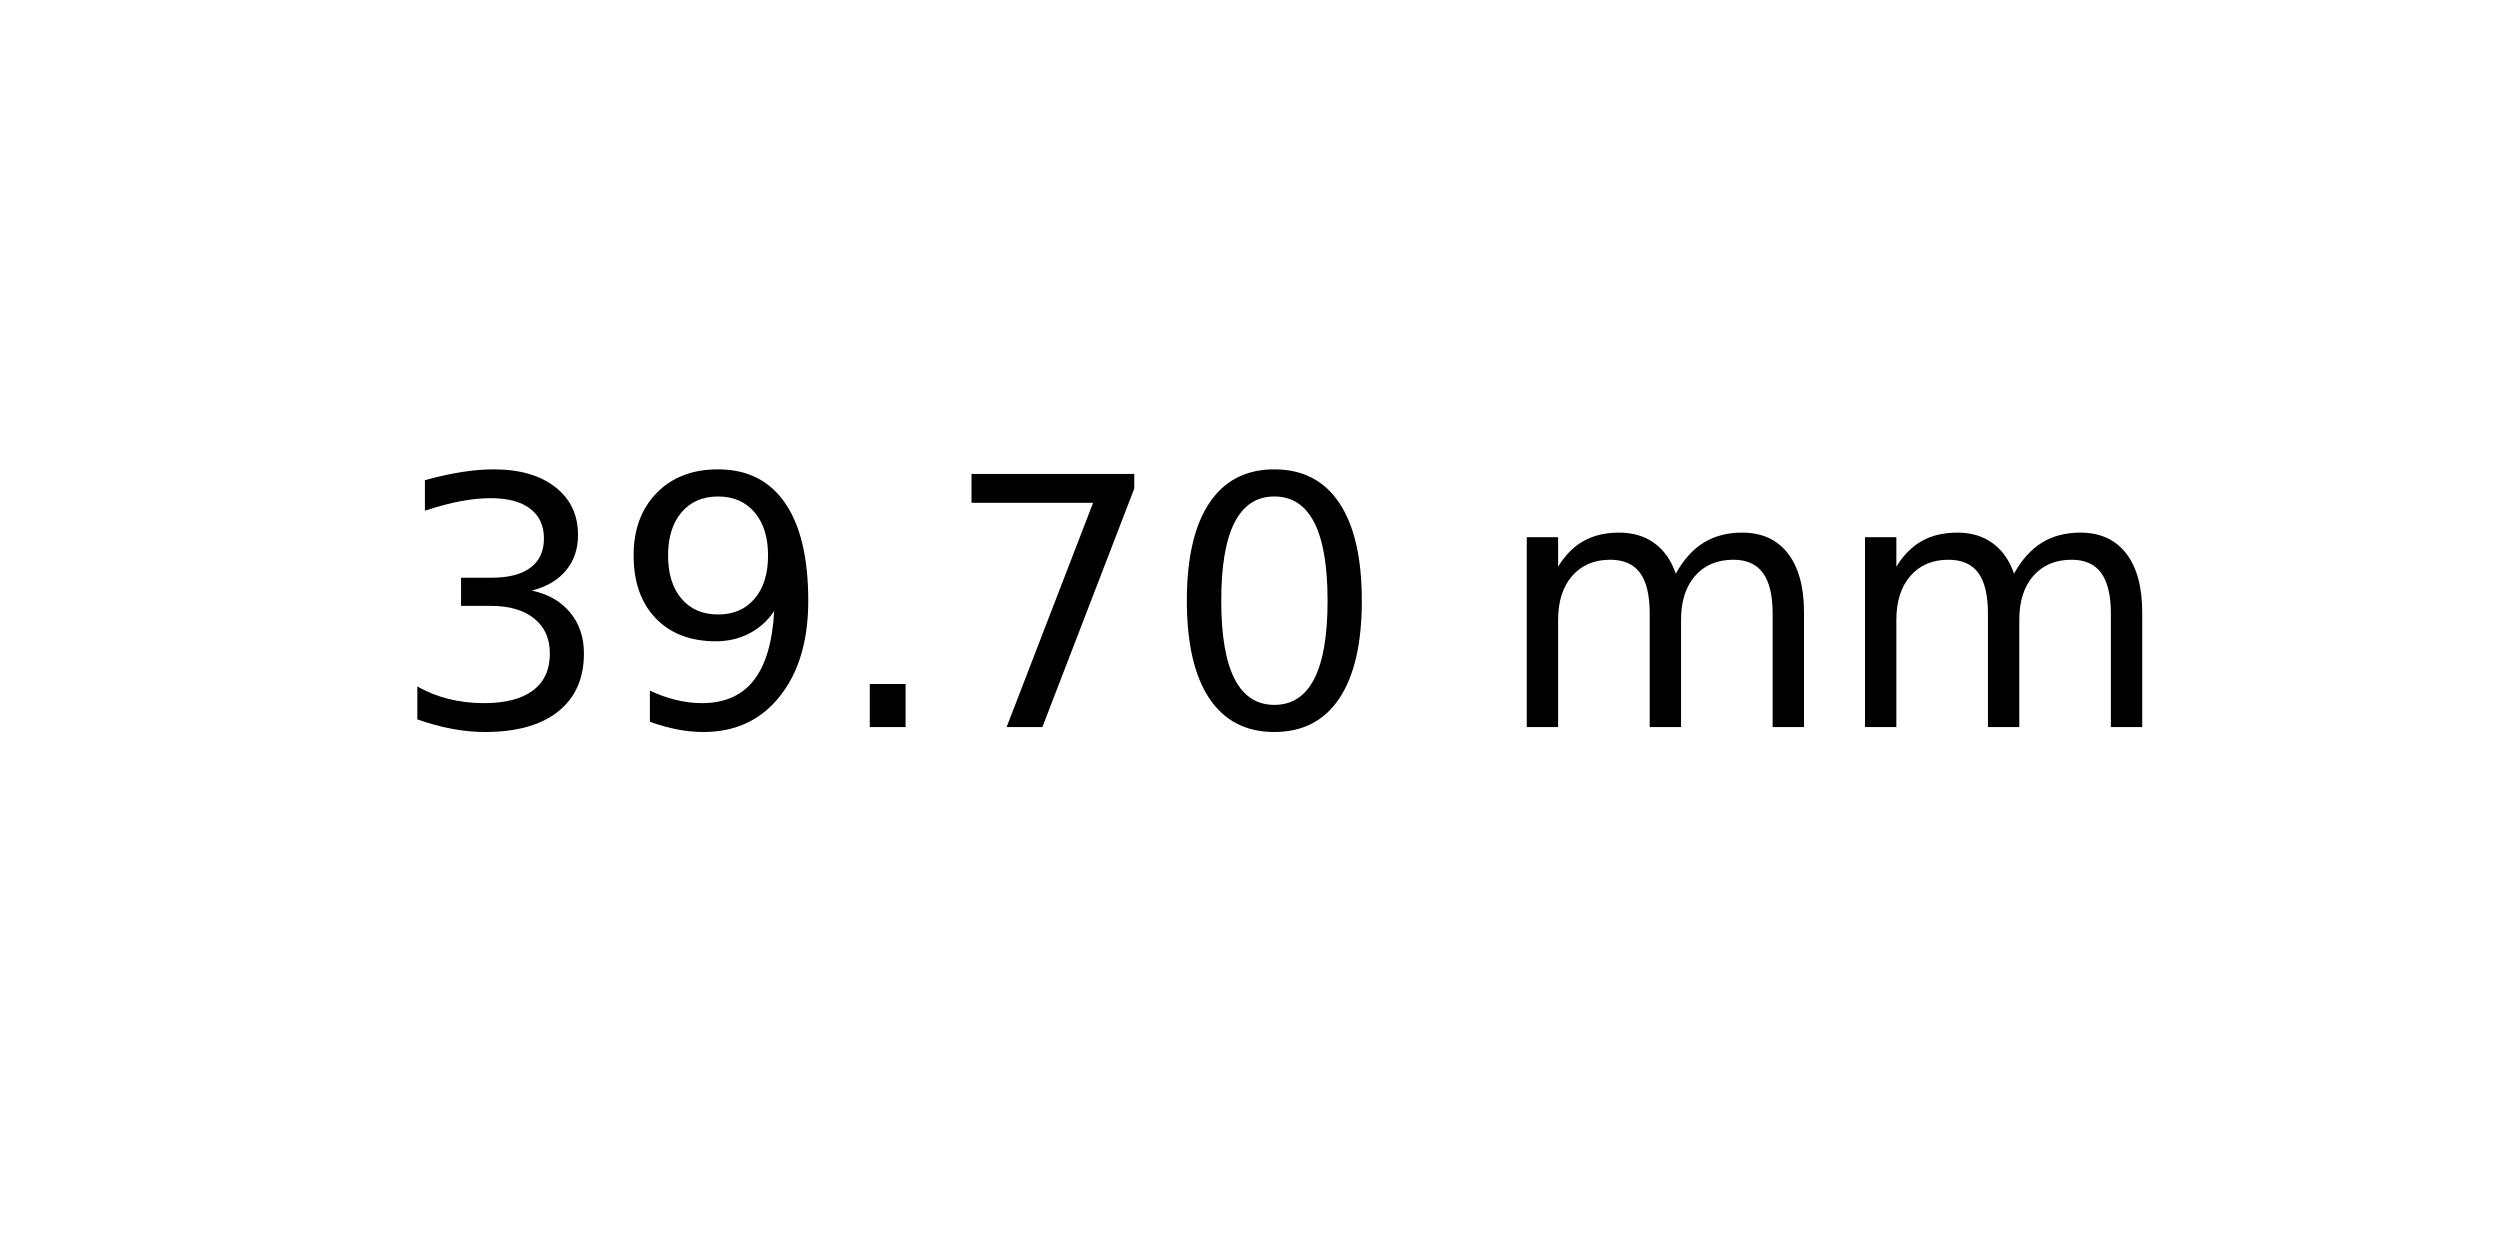
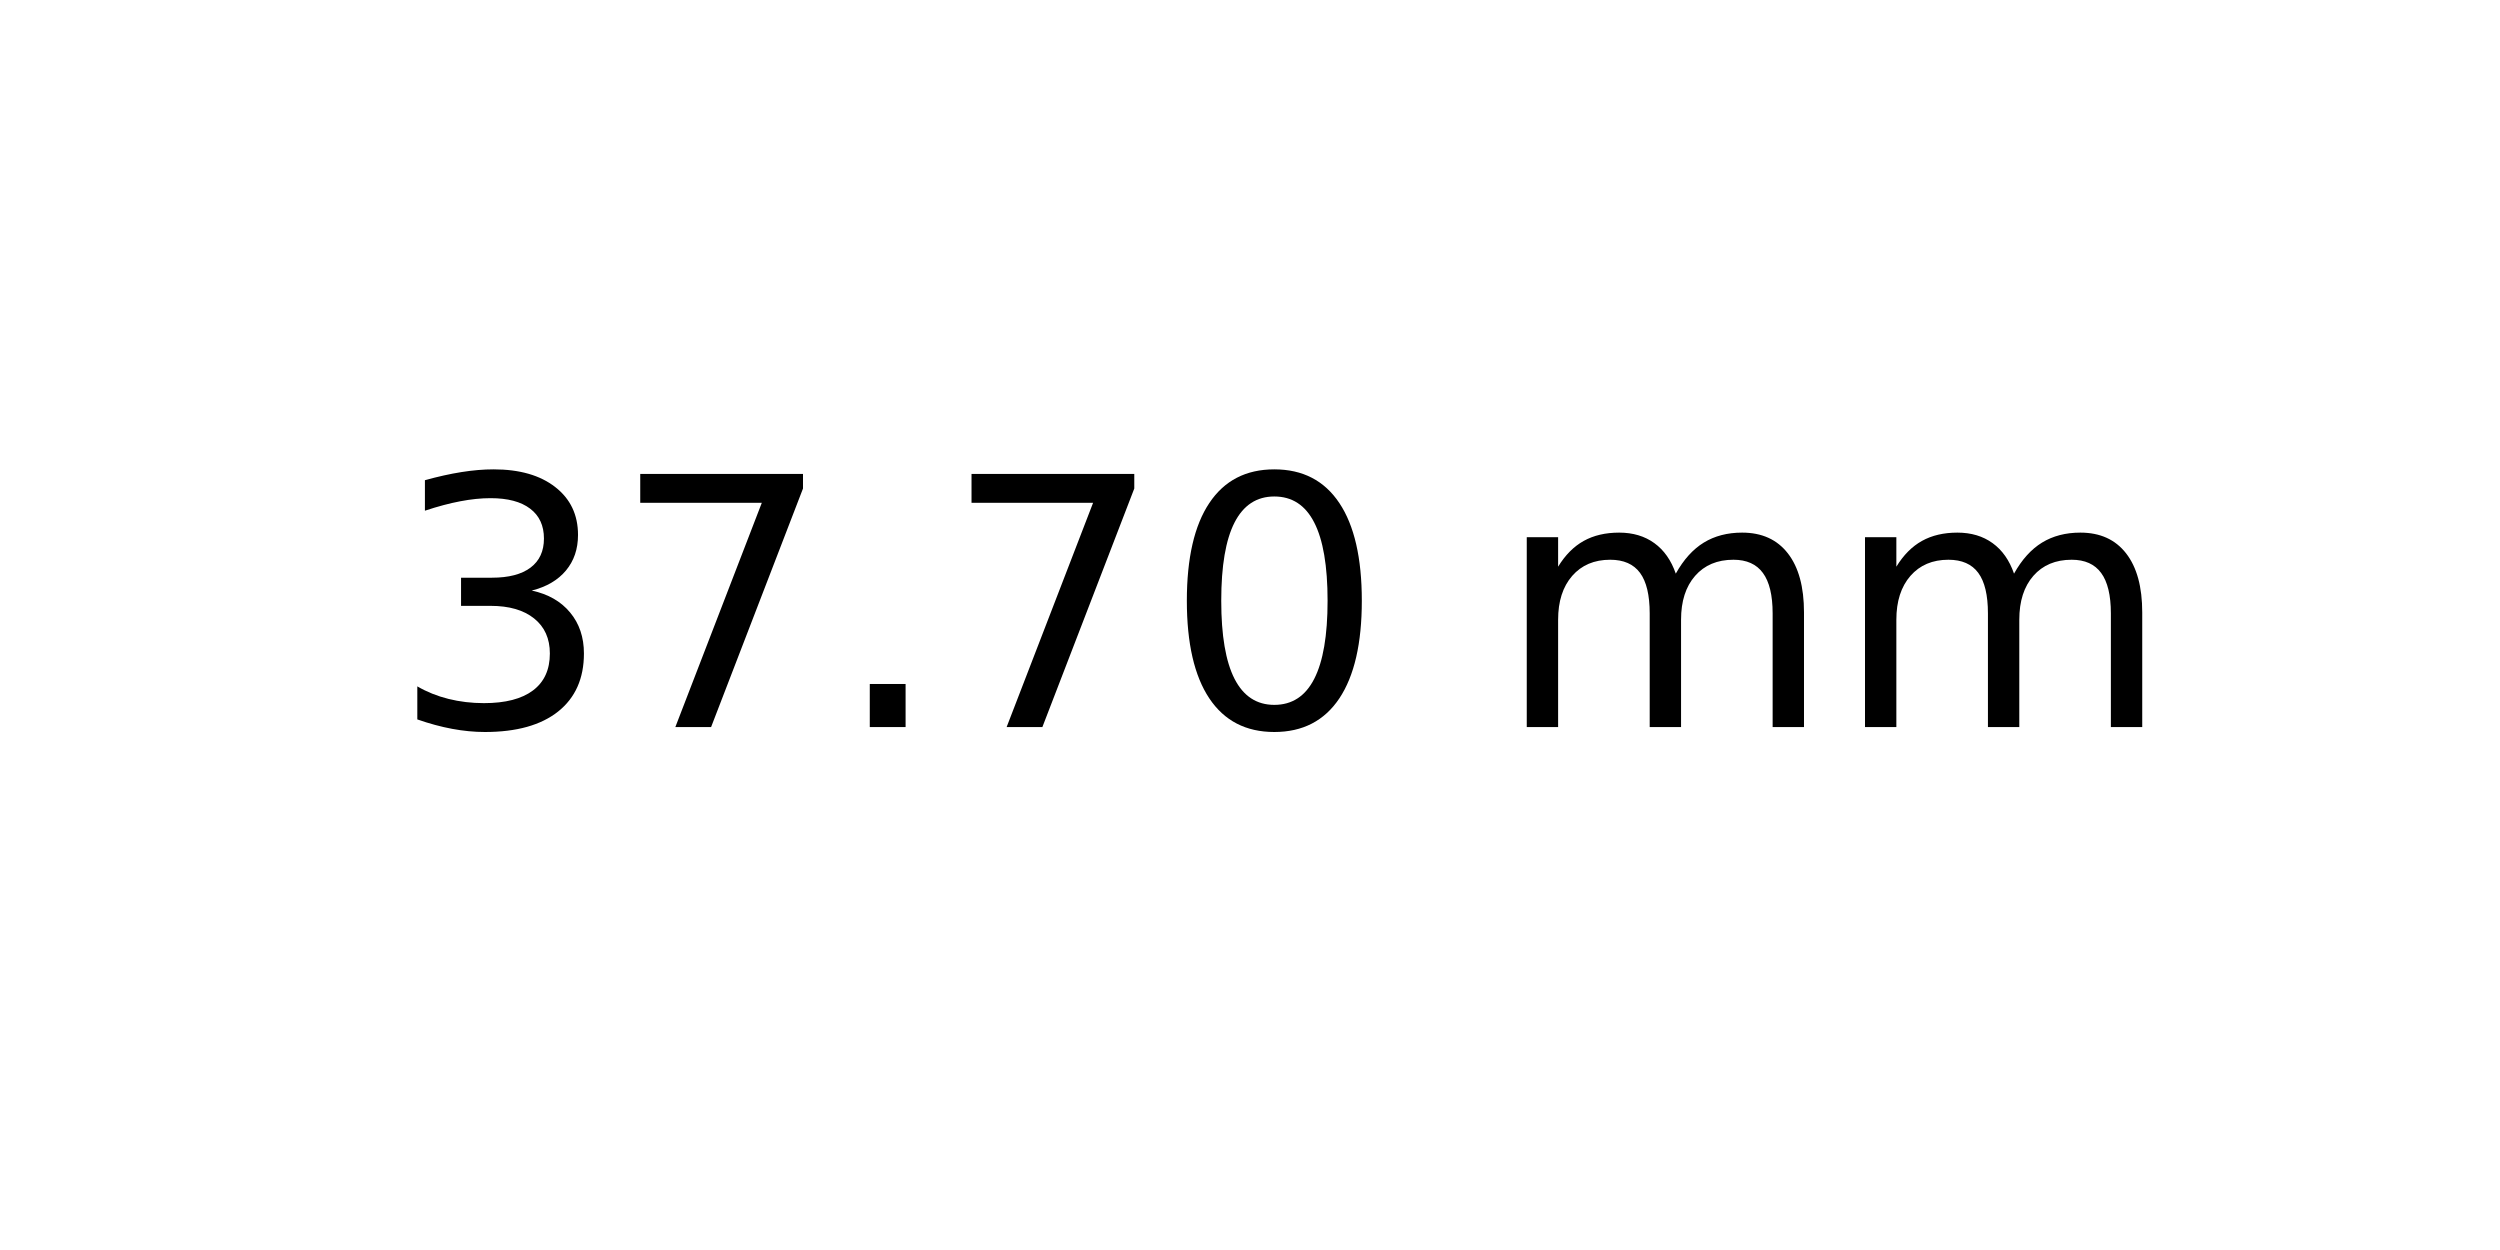
<svg xmlns="http://www.w3.org/2000/svg" xmlns:xlink="http://www.w3.org/1999/xlink" width="72pt" height="36pt" viewBox="0 0 72 36" version="1.1">
  <defs>
    <style type="text/css">*{stroke-linejoin: round; stroke-linecap: butt}</style>
  </defs>
  <g id="figure_1">
    <g id="axes_1">
      <g id="text_1">
        <g transform="translate(11.25625 20.93937) scale(0.1 -0.1)">
          <defs>
            <path id="DejaVuSans-33" d="M 2597 2516  Q 3050 2419 3304 2112  Q 3559 1806 3559 1356  Q 3559 666 3084 287  Q 2609 -91 1734 -91  Q 1441 -91 1130 -33  Q 819 25 488 141  L 488 750  Q 750 597 1062 519  Q 1375 441 1716 441  Q 2309 441 2620 675  Q 2931 909 2931 1356  Q 2931 1769 2642 2001  Q 2353 2234 1838 2234  L 1294 2234  L 1294 2753  L 1863 2753  Q 2328 2753 2575 2939  Q 2822 3125 2822 3475  Q 2822 3834 2567 4026  Q 2313 4219 1838 4219  Q 1578 4219 1281 4162  Q 984 4106 628 3988  L 628 4550  Q 988 4650 1302 4700  Q 1616 4750 1894 4750  Q 2613 4750 3031 4423  Q 3450 4097 3450 3541  Q 3450 3153 3228 2886  Q 3006 2619 2597 2516  z " transform="scale(0.015625)" />
-             <path id="DejaVuSans-39" d="M 703 97  L 703 672  Q 941 559 1184 500  Q 1428 441 1663 441  Q 2288 441 2617 861  Q 2947 1281 2994 2138  Q 2813 1869 2534 1725  Q 2256 1581 1919 1581  Q 1219 1581 811 2004  Q 403 2428 403 3163  Q 403 3881 828 4315  Q 1253 4750 1959 4750  Q 2769 4750 3195 4129  Q 3622 3509 3622 2328  Q 3622 1225 3098 567  Q 2575 -91 1691 -91  Q 1453 -91 1209 -44  Q 966 3 703 97  z M 1959 2075  Q 2384 2075 2632 2365  Q 2881 2656 2881 3163  Q 2881 3666 2632 3958  Q 2384 4250 1959 4250  Q 1534 4250 1286 3958  Q 1038 3666 1038 3163  Q 1038 2656 1286 2365  Q 1534 2075 1959 2075  z " transform="scale(0.015625)" />
+             <path id="DejaVuSans-37" d="M 525 4666  L 3525 4666  L 3525 4397  L 1831 0  L 1172 0  L 2766 4134  L 525 4134  L 525 4666  z " transform="scale(0.015625)" />
            <path id="DejaVuSans-2e" d="M 684 794  L 1344 794  L 1344 0  L 684 0  L 684 794  z " transform="scale(0.015625)" />
-             <path id="DejaVuSans-37" d="M 525 4666  L 3525 4666  L 3525 4397  L 1831 0  L 1172 0  L 2766 4134  L 525 4134  L 525 4666  z " transform="scale(0.015625)" />
            <path id="DejaVuSans-30" d="M 2034 4250  Q 1547 4250 1301 3770  Q 1056 3291 1056 2328  Q 1056 1369 1301 889  Q 1547 409 2034 409  Q 2525 409 2770 889  Q 3016 1369 3016 2328  Q 3016 3291 2770 3770  Q 2525 4250 2034 4250  z M 2034 4750  Q 2819 4750 3233 4129  Q 3647 3509 3647 2328  Q 3647 1150 3233 529  Q 2819 -91 2034 -91  Q 1250 -91 836 529  Q 422 1150 422 2328  Q 422 3509 836 4129  Q 1250 4750 2034 4750  z " transform="scale(0.015625)" />
            <path id="DejaVuSans-20" transform="scale(0.015625)" />
            <path id="DejaVuSans-6d" d="M 3328 2828  Q 3544 3216 3844 3400  Q 4144 3584 4550 3584  Q 5097 3584 5394 3201  Q 5691 2819 5691 2113  L 5691 0  L 5113 0  L 5113 2094  Q 5113 2597 4934 2840  Q 4756 3084 4391 3084  Q 3944 3084 3684 2787  Q 3425 2491 3425 1978  L 3425 0  L 2847 0  L 2847 2094  Q 2847 2600 2669 2842  Q 2491 3084 2119 3084  Q 1678 3084 1418 2786  Q 1159 2488 1159 1978  L 1159 0  L 581 0  L 581 3500  L 1159 3500  L 1159 2956  Q 1356 3278 1631 3431  Q 1906 3584 2284 3584  Q 2666 3584 2933 3390  Q 3200 3197 3328 2828  z " transform="scale(0.015625)" />
          </defs>
          <use xlink:href="#DejaVuSans-33" />
-           <use xlink:href="#DejaVuSans-39" x="63.623" />
+           <use xlink:href="#DejaVuSans-37" x="63.623" />
          <use xlink:href="#DejaVuSans-2e" x="127.246" />
          <use xlink:href="#DejaVuSans-37" x="159.033" />
          <use xlink:href="#DejaVuSans-30" x="222.656" />
          <use xlink:href="#DejaVuSans-20" x="286.279" />
          <use xlink:href="#DejaVuSans-6d" x="318.066" />
          <use xlink:href="#DejaVuSans-6d" x="415.479" />
        </g>
      </g>
    </g>
  </g>
</svg>
